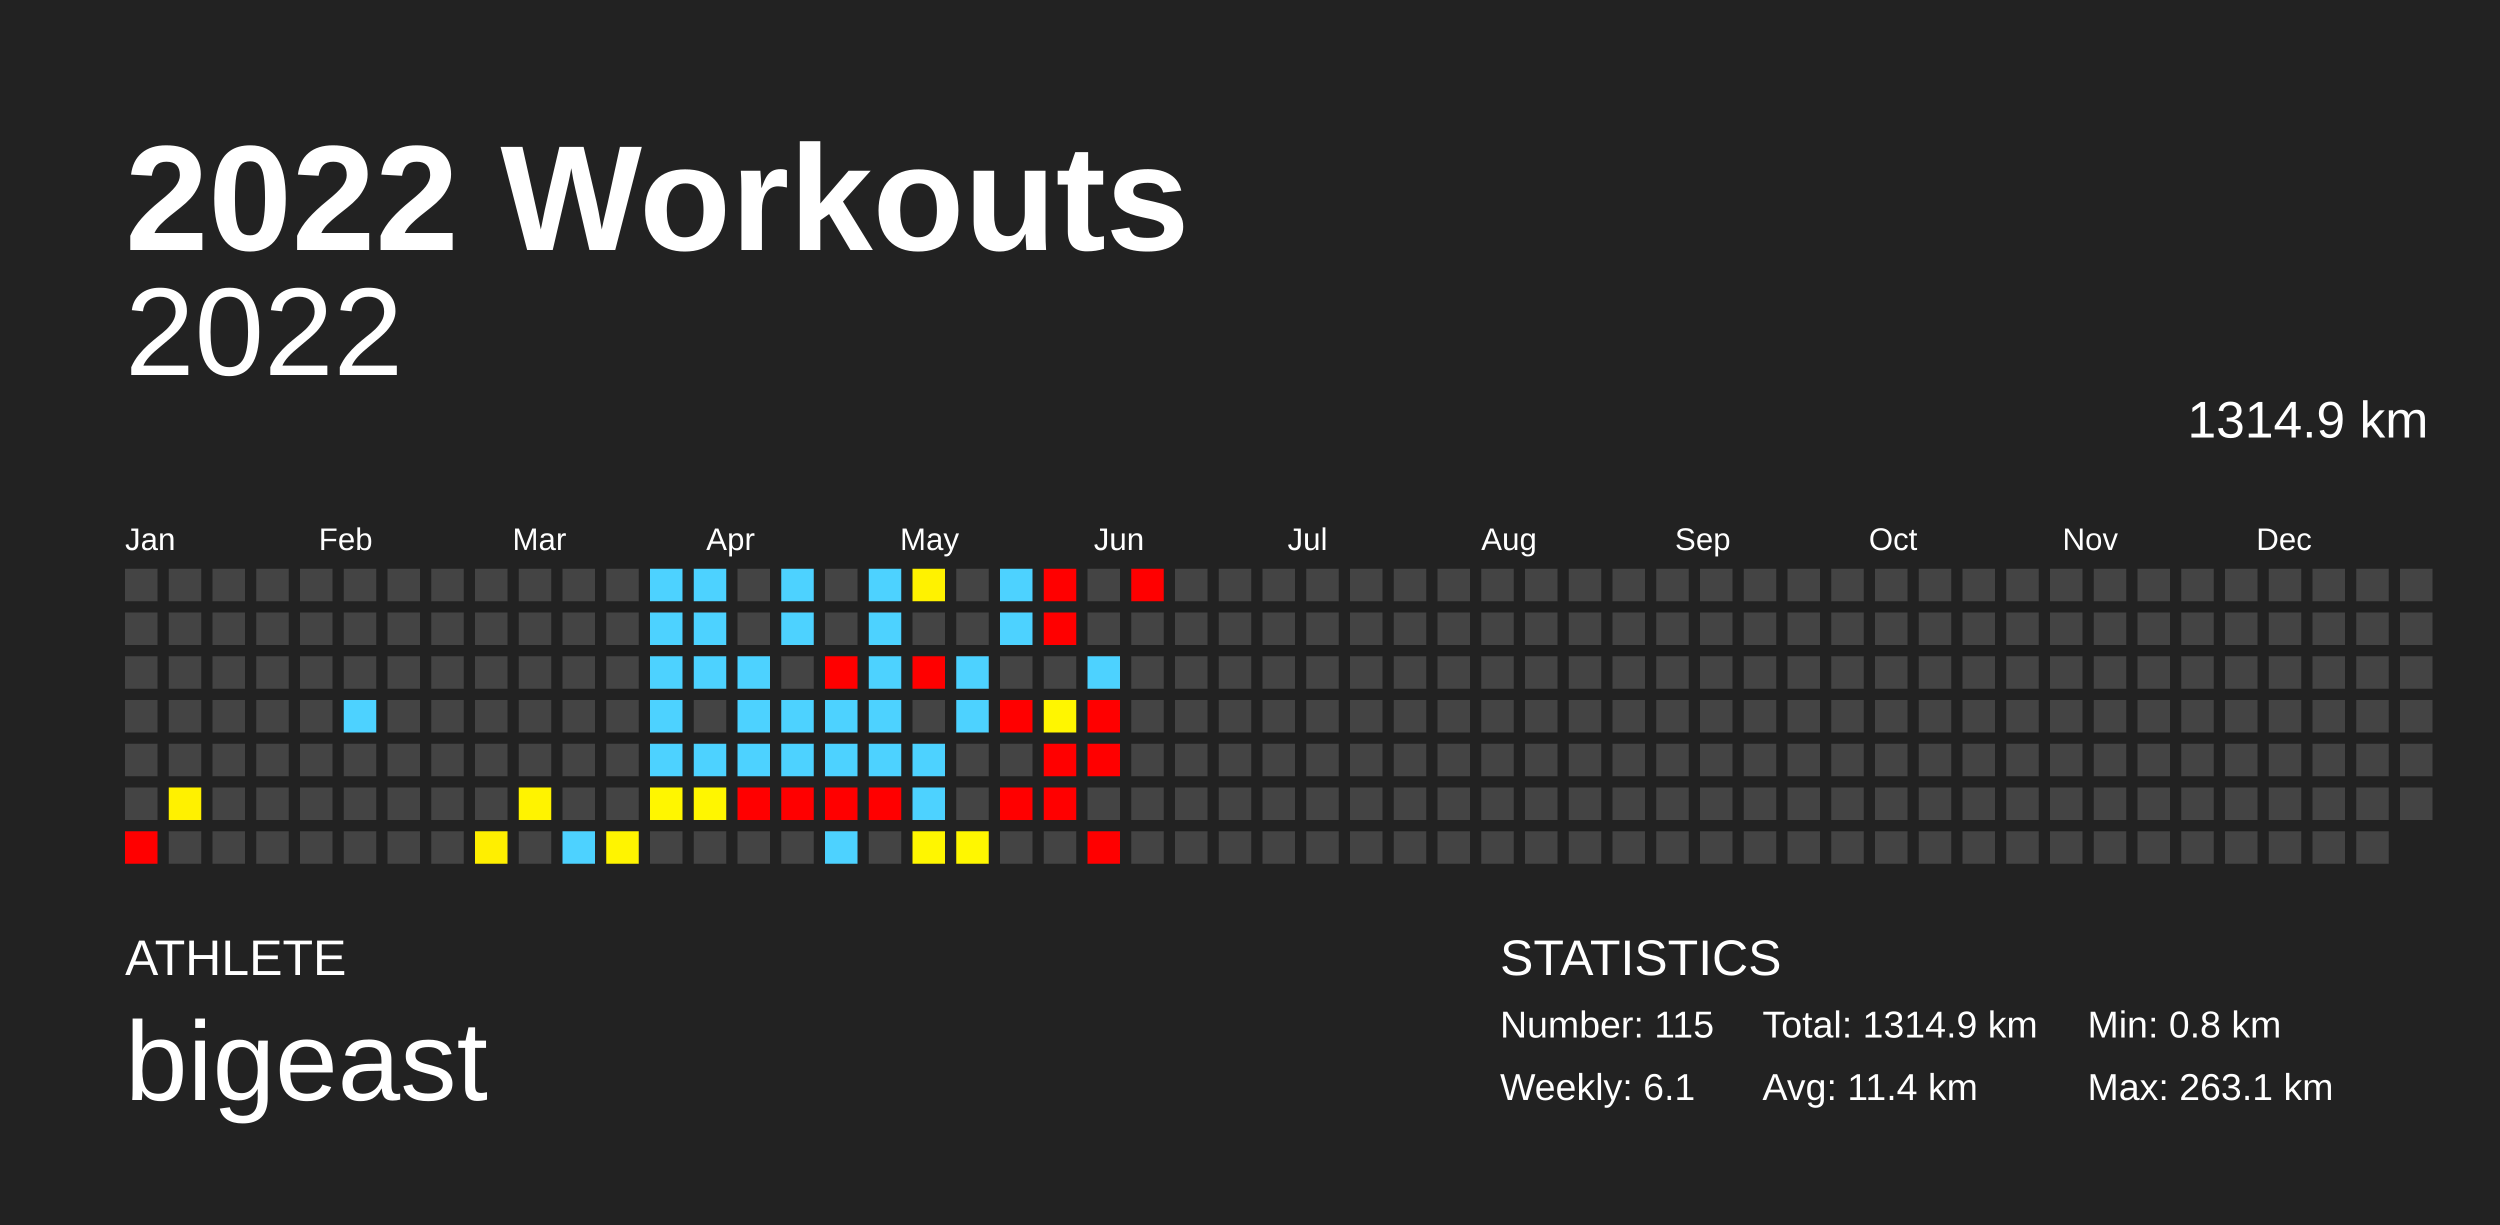
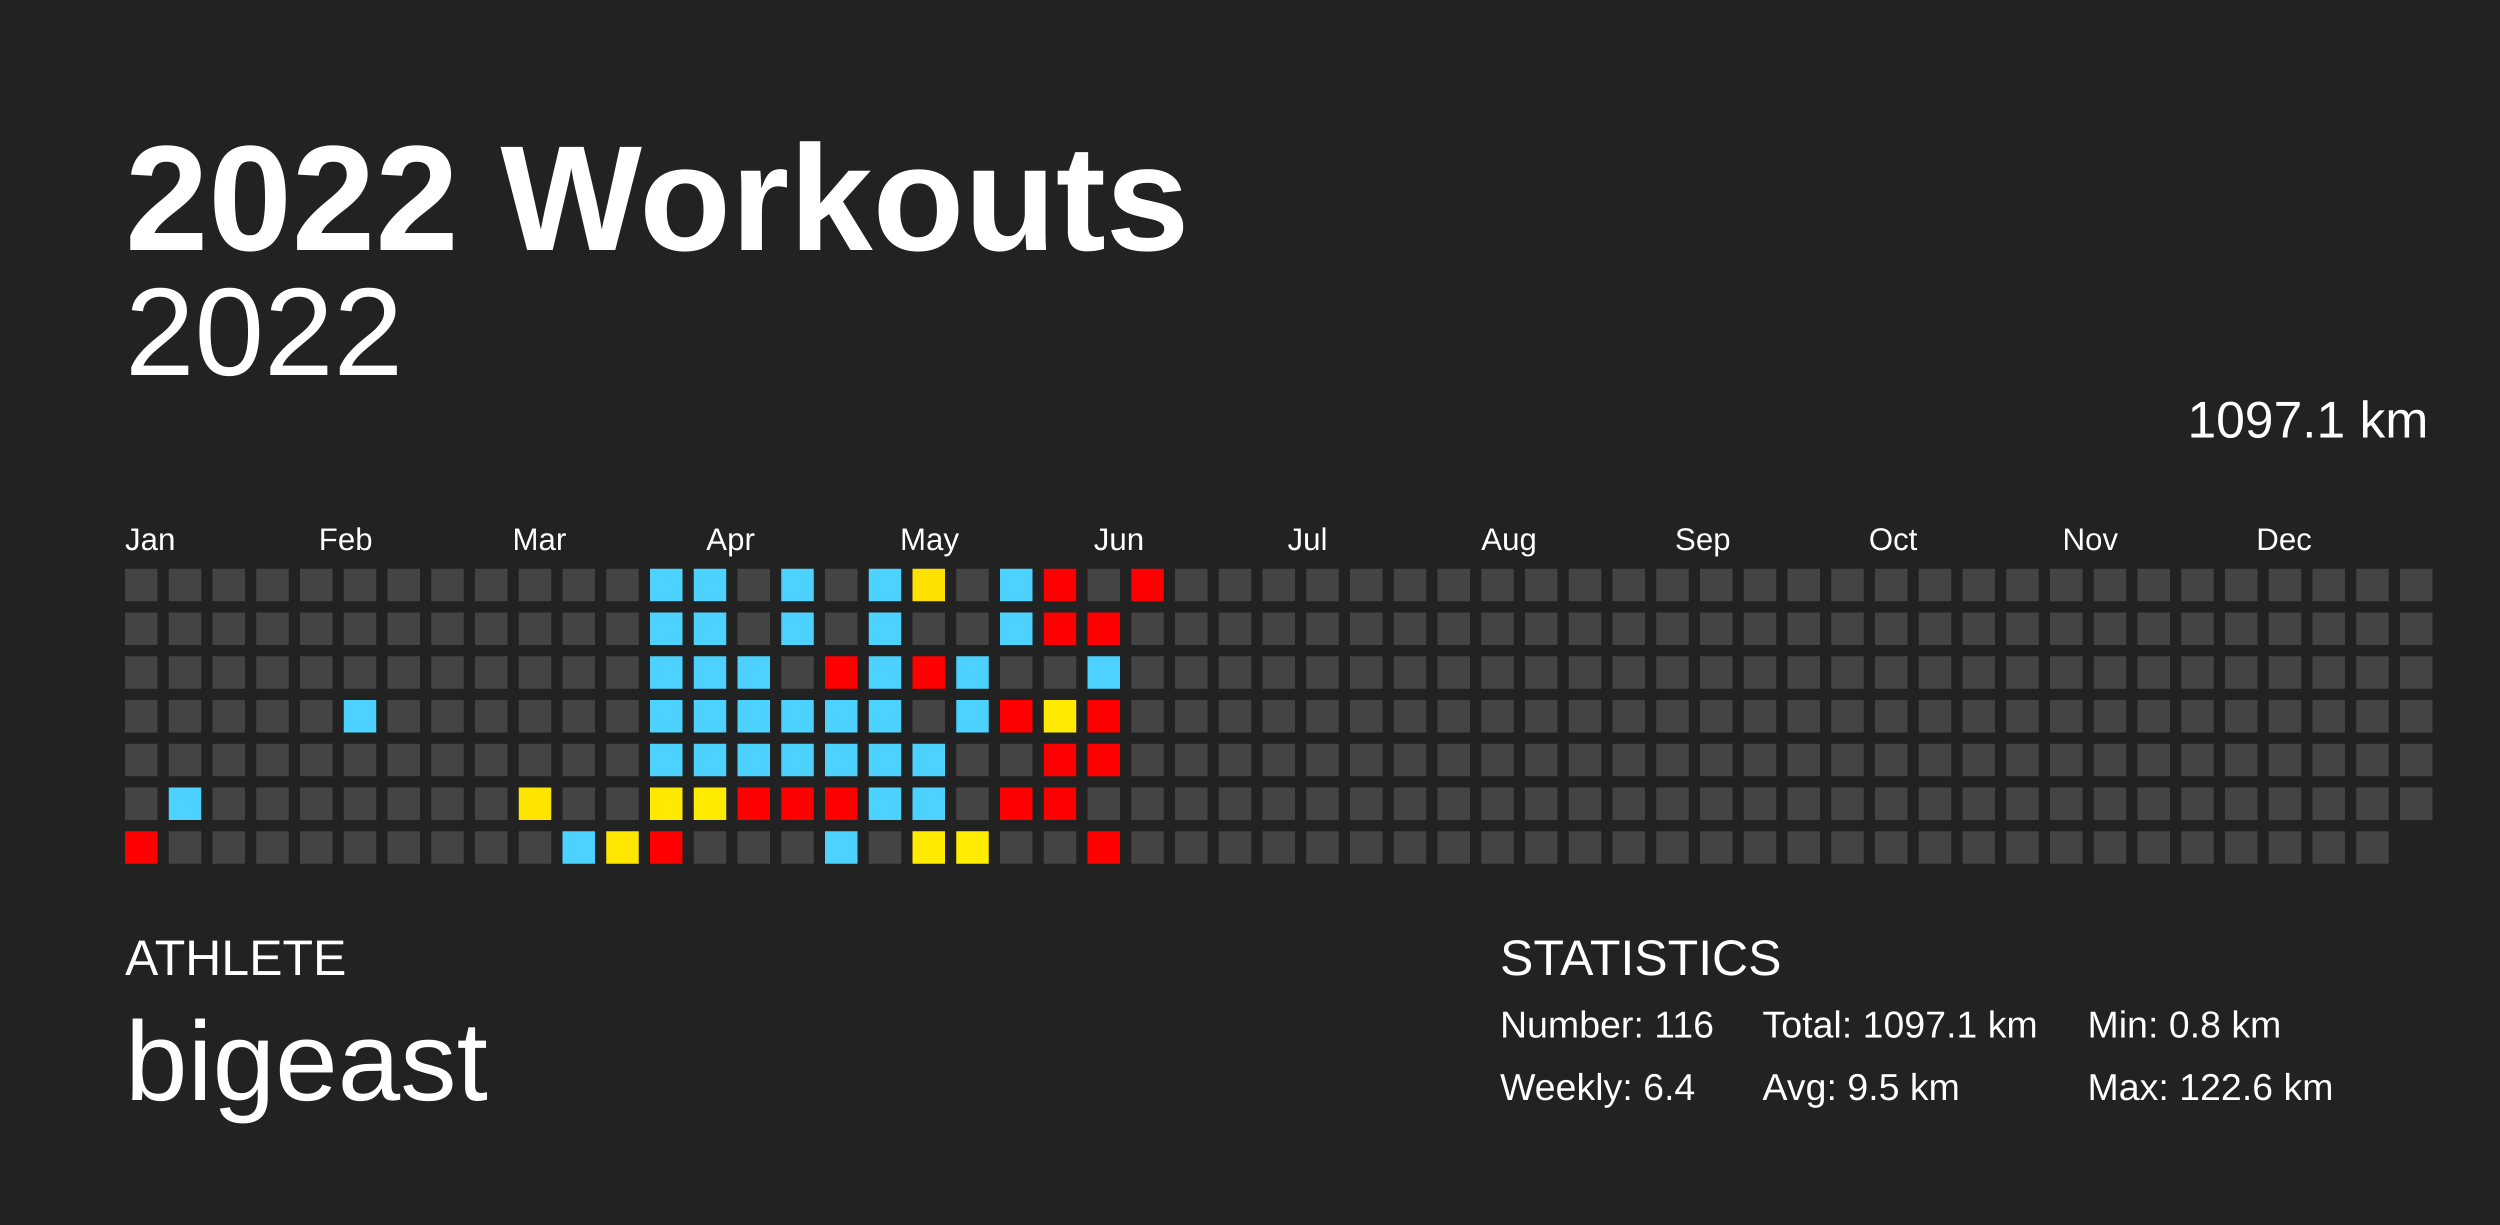
<svg xmlns="http://www.w3.org/2000/svg" baseProfile="full" height="98mm" version="1.1" viewBox="0,0,200,98" width="200mm">
  <defs />
  <rect fill="#222222" height="98" width="200" x="0" y="0" />
  <text fill="#FFFFFF" style="font-size:12px; font-family:Arial; font-weight:bold;" x="10" y="20">2022 Workouts</text>
  <text fill="#FFFFFF" style="font-size:4px; font-family:Arial" x="10" y="78">ATHLETE</text>
  <text fill="#FFFFFF" style="font-size:9px; font-family:Arial" x="10" y="88">bigeast</text>
  <text fill="#FFFFFF" style="font-size:4px; font-family:Arial" x="120" y="78">STATISTICS</text>
-   <text fill="#FFFFFF" style="font-size:3px; font-family:Arial" x="120" y="83">Number: 115</text>
-   <text fill="#FFFFFF" style="font-size:3px; font-family:Arial" x="120" y="88">Weekly: 6.1</text>
-   <text fill="#FFFFFF" style="font-size:3px; font-family:Arial" x="141" y="83">Total: 1314.9 km</text>
-   <text fill="#FFFFFF" style="font-size:3px; font-family:Arial" x="141" y="88">Avg: 11.4 km</text>
+   <text fill="#FFFFFF" style="font-size:3px; font-family:Arial" x="120" y="83">Number: 116</text>
+   <text fill="#FFFFFF" style="font-size:3px; font-family:Arial" x="120" y="88">Weekly: 6.4</text>
+   <text fill="#FFFFFF" style="font-size:3px; font-family:Arial" x="141" y="83">Total: 1097.1 km</text>
+   <text fill="#FFFFFF" style="font-size:3px; font-family:Arial" x="141" y="88">Avg: 9.5 km</text>
  <text fill="#FFFFFF" style="font-size:3px; font-family:Arial" x="167" y="83">Min: 0.8 km</text>
-   <text fill="#FFFFFF" style="font-size:3px; font-family:Arial" x="167" y="88">Max: 263.1 km</text>
+   <text fill="#FFFFFF" style="font-size:3px; font-family:Arial" x="167" y="88">Max: 122.6 km</text>
  <text alignment-baseline="hanging" fill="#FFFFFF" style="font-size:10.0px; font-family:Arial;" x="10" y="30">2022</text>
-   <text alignment-baseline="hanging" fill="#FFFFFF" style="font-size:4.125px; font-family:Arial;" x="175" y="35">1314.9 km</text>
+   <text alignment-baseline="hanging" fill="#FFFFFF" style="font-size:4.125px; font-family:Arial;" x="175" y="35">1097.1 km</text>
  <text fill="#FFFFFF" style="font-size:2.5px; font-family:Arial" x="10.0" y="44">Jan</text>
  <text fill="#FFFFFF" style="font-size:2.5px; font-family:Arial" x="25.5" y="44">Feb</text>
  <text fill="#FFFFFF" style="font-size:2.5px; font-family:Arial" x="41.0" y="44">Mar</text>
  <text fill="#FFFFFF" style="font-size:2.5px; font-family:Arial" x="56.5" y="44">Apr</text>
  <text fill="#FFFFFF" style="font-size:2.5px; font-family:Arial" x="72.0" y="44">May</text>
  <text fill="#FFFFFF" style="font-size:2.5px; font-family:Arial" x="87.5" y="44">Jun</text>
  <text fill="#FFFFFF" style="font-size:2.5px; font-family:Arial" x="103.0" y="44">Jul</text>
  <text fill="#FFFFFF" style="font-size:2.5px; font-family:Arial" x="118.5" y="44">Aug</text>
  <text fill="#FFFFFF" style="font-size:2.5px; font-family:Arial" x="134.0" y="44">Sep</text>
  <text fill="#FFFFFF" style="font-size:2.5px; font-family:Arial" x="149.5" y="44">Oct</text>
  <text fill="#FFFFFF" style="font-size:2.5px; font-family:Arial" x="165.0" y="44">Nov</text>
  <text fill="#FFFFFF" style="font-size:2.5px; font-family:Arial" x="180.5" y="44">Dec</text>
  <rect fill="#444444" height="2.6" width="2.6" x="10.0" y="45.5" />
  <rect fill="#444444" height="2.6" width="2.6" x="10.0" y="49.0" />
  <rect fill="#444444" height="2.6" width="2.6" x="10.0" y="52.5" />
  <rect fill="#444444" height="2.6" width="2.6" x="10.0" y="56.0" />
  <rect fill="#444444" height="2.6" width="2.6" x="10.0" y="59.5" />
  <rect fill="#444444" height="2.6" width="2.6" x="10.0" y="63.0" />
  <rect fill="red" height="2.6" width="2.6" x="10.0" y="66.5" />
  <rect fill="#444444" height="2.6" width="2.6" x="13.5" y="45.5" />
  <rect fill="#444444" height="2.6" width="2.6" x="13.5" y="49.0" />
  <rect fill="#444444" height="2.6" width="2.6" x="13.5" y="52.5" />
  <rect fill="#444444" height="2.6" width="2.6" x="13.5" y="56.0" />
  <rect fill="#444444" height="2.6" width="2.6" x="13.5" y="59.5" />
-   <rect fill="#fff100" height="2.6" width="2.6" x="13.5" y="63.0" />
+   <rect fill="#4dd2ff" height="2.6" width="2.6" x="13.5" y="63.0" />
  <rect fill="#444444" height="2.6" width="2.6" x="13.5" y="66.5" />
  <rect fill="#444444" height="2.6" width="2.6" x="17.0" y="45.5" />
  <rect fill="#444444" height="2.6" width="2.6" x="17.0" y="49.0" />
  <rect fill="#444444" height="2.6" width="2.6" x="17.0" y="52.5" />
  <rect fill="#444444" height="2.6" width="2.6" x="17.0" y="56.0" />
  <rect fill="#444444" height="2.6" width="2.6" x="17.0" y="59.5" />
  <rect fill="#444444" height="2.6" width="2.6" x="17.0" y="63.0" />
  <rect fill="#444444" height="2.6" width="2.6" x="17.0" y="66.5" />
  <rect fill="#444444" height="2.6" width="2.6" x="20.5" y="45.5" />
  <rect fill="#444444" height="2.6" width="2.6" x="20.5" y="49.0" />
  <rect fill="#444444" height="2.6" width="2.6" x="20.5" y="52.5" />
  <rect fill="#444444" height="2.6" width="2.6" x="20.5" y="56.0" />
  <rect fill="#444444" height="2.6" width="2.6" x="20.5" y="59.5" />
  <rect fill="#444444" height="2.6" width="2.6" x="20.5" y="63.0" />
  <rect fill="#444444" height="2.6" width="2.6" x="20.5" y="66.5" />
  <rect fill="#444444" height="2.6" width="2.6" x="24.0" y="45.5" />
  <rect fill="#444444" height="2.6" width="2.6" x="24.0" y="49.0" />
  <rect fill="#444444" height="2.6" width="2.6" x="24.0" y="52.5" />
  <rect fill="#444444" height="2.6" width="2.6" x="24.0" y="56.0" />
  <rect fill="#444444" height="2.6" width="2.6" x="24.0" y="59.5" />
  <rect fill="#444444" height="2.6" width="2.6" x="24.0" y="63.0" />
  <rect fill="#444444" height="2.6" width="2.6" x="24.0" y="66.5" />
  <rect fill="#444444" height="2.6" width="2.6" x="27.5" y="45.5" />
  <rect fill="#444444" height="2.6" width="2.6" x="27.5" y="49.0" />
  <rect fill="#444444" height="2.6" width="2.6" x="27.5" y="52.5" />
  <rect fill="#4dd2ff" height="2.6" width="2.6" x="27.5" y="56.0" />
  <rect fill="#444444" height="2.6" width="2.6" x="27.5" y="59.5" />
  <rect fill="#444444" height="2.6" width="2.6" x="27.5" y="63.0" />
  <rect fill="#444444" height="2.6" width="2.6" x="27.5" y="66.5" />
  <rect fill="#444444" height="2.6" width="2.6" x="31.0" y="45.5" />
  <rect fill="#444444" height="2.6" width="2.6" x="31.0" y="49.0" />
  <rect fill="#444444" height="2.6" width="2.6" x="31.0" y="52.5" />
  <rect fill="#444444" height="2.6" width="2.6" x="31.0" y="56.0" />
  <rect fill="#444444" height="2.6" width="2.6" x="31.0" y="59.5" />
  <rect fill="#444444" height="2.6" width="2.6" x="31.0" y="63.0" />
  <rect fill="#444444" height="2.6" width="2.6" x="31.0" y="66.5" />
  <rect fill="#444444" height="2.6" width="2.6" x="34.5" y="45.5" />
  <rect fill="#444444" height="2.6" width="2.6" x="34.5" y="49.0" />
  <rect fill="#444444" height="2.6" width="2.6" x="34.5" y="52.5" />
  <rect fill="#444444" height="2.6" width="2.6" x="34.5" y="56.0" />
  <rect fill="#444444" height="2.6" width="2.6" x="34.5" y="59.5" />
  <rect fill="#444444" height="2.6" width="2.6" x="34.5" y="63.0" />
  <rect fill="#444444" height="2.6" width="2.6" x="34.5" y="66.5" />
  <rect fill="#444444" height="2.6" width="2.6" x="38.0" y="45.5" />
  <rect fill="#444444" height="2.6" width="2.6" x="38.0" y="49.0" />
  <rect fill="#444444" height="2.6" width="2.6" x="38.0" y="52.5" />
  <rect fill="#444444" height="2.6" width="2.6" x="38.0" y="56.0" />
  <rect fill="#444444" height="2.6" width="2.6" x="38.0" y="59.5" />
  <rect fill="#444444" height="2.6" width="2.6" x="38.0" y="63.0" />
-   <rect fill="#ffef00" height="2.6" width="2.6" x="38.0" y="66.5" />
+   <rect fill="#444444" height="2.6" width="2.6" x="38.0" y="66.5" />
  <rect fill="#444444" height="2.6" width="2.6" x="41.5" y="45.5" />
  <rect fill="#444444" height="2.6" width="2.6" x="41.5" y="49.0" />
  <rect fill="#444444" height="2.6" width="2.6" x="41.5" y="52.5" />
  <rect fill="#444444" height="2.6" width="2.6" x="41.5" y="56.0" />
  <rect fill="#444444" height="2.6" width="2.6" x="41.5" y="59.5" />
-   <rect fill="#fff300" height="2.6" width="2.6" x="41.5" y="63.0" />
+   <rect fill="#ffe400" height="2.6" width="2.6" x="41.5" y="63.0" />
  <rect fill="#444444" height="2.6" width="2.6" x="41.5" y="66.5" />
  <rect fill="#444444" height="2.6" width="2.6" x="45.0" y="45.5" />
  <rect fill="#444444" height="2.6" width="2.6" x="45.0" y="49.0" />
  <rect fill="#444444" height="2.6" width="2.6" x="45.0" y="52.5" />
  <rect fill="#444444" height="2.6" width="2.6" x="45.0" y="56.0" />
  <rect fill="#444444" height="2.6" width="2.6" x="45.0" y="59.5" />
  <rect fill="#444444" height="2.6" width="2.6" x="45.0" y="63.0" />
  <rect fill="#4dd2ff" height="2.6" width="2.6" x="45.0" y="66.5" />
  <rect fill="#444444" height="2.6" width="2.6" x="48.5" y="45.5" />
  <rect fill="#444444" height="2.6" width="2.6" x="48.5" y="49.0" />
  <rect fill="#444444" height="2.6" width="2.6" x="48.5" y="52.5" />
  <rect fill="#444444" height="2.6" width="2.6" x="48.5" y="56.0" />
  <rect fill="#444444" height="2.6" width="2.6" x="48.5" y="59.5" />
  <rect fill="#444444" height="2.6" width="2.6" x="48.5" y="63.0" />
-   <rect fill="#fff400" height="2.6" width="2.6" x="48.5" y="66.5" />
+   <rect fill="#ffe600" height="2.6" width="2.6" x="48.5" y="66.5" />
  <rect fill="#4dd2ff" height="2.6" width="2.6" x="52.0" y="45.5" />
  <rect fill="#4dd2ff" height="2.6" width="2.6" x="52.0" y="49.0" />
  <rect fill="#4dd2ff" height="2.6" width="2.6" x="52.0" y="52.5" />
  <rect fill="#4dd2ff" height="2.6" width="2.6" x="52.0" y="56.0" />
  <rect fill="#4dd2ff" height="2.6" width="2.6" x="52.0" y="59.5" />
-   <rect fill="#fff600" height="2.6" width="2.6" x="52.0" y="63.0" />
-   <rect fill="#444444" height="2.6" width="2.6" x="52.0" y="66.5" />
+   <rect fill="#ffe900" height="2.6" width="2.6" x="52.0" y="63.0" />
+   <rect fill="red" height="2.6" width="2.6" x="52.0" y="66.5" />
  <rect fill="#4dd2ff" height="2.6" width="2.6" x="55.5" y="45.5" />
  <rect fill="#4dd2ff" height="2.6" width="2.6" x="55.5" y="49.0" />
  <rect fill="#4dd2ff" height="2.6" width="2.6" x="55.5" y="52.5" />
-   <rect fill="#444444" height="2.6" width="2.6" x="55.5" y="56.0" />
+   <rect fill="#4dd2ff" height="2.6" width="2.6" x="55.5" y="56.0" />
  <rect fill="#4dd2ff" height="2.6" width="2.6" x="55.5" y="59.5" />
-   <rect fill="#fff600" height="2.6" width="2.6" x="55.5" y="63.0" />
+   <rect fill="#ffeb00" height="2.6" width="2.6" x="55.5" y="63.0" />
  <rect fill="#444444" height="2.6" width="2.6" x="55.5" y="66.5" />
  <rect fill="#444444" height="2.6" width="2.6" x="59.0" y="45.5" />
  <rect fill="#444444" height="2.6" width="2.6" x="59.0" y="49.0" />
  <rect fill="#4dd2ff" height="2.6" width="2.6" x="59.0" y="52.5" />
  <rect fill="#4dd2ff" height="2.6" width="2.6" x="59.0" y="56.0" />
  <rect fill="#4dd2ff" height="2.6" width="2.6" x="59.0" y="59.5" />
  <rect fill="red" height="2.6" width="2.6" x="59.0" y="63.0" />
  <rect fill="#444444" height="2.6" width="2.6" x="59.0" y="66.5" />
  <rect fill="#4dd2ff" height="2.6" width="2.6" x="62.5" y="45.5" />
  <rect fill="#4dd2ff" height="2.6" width="2.6" x="62.5" y="49.0" />
  <rect fill="#444444" height="2.6" width="2.6" x="62.5" y="52.5" />
  <rect fill="#4dd2ff" height="2.6" width="2.6" x="62.5" y="56.0" />
  <rect fill="#4dd2ff" height="2.6" width="2.6" x="62.5" y="59.5" />
  <rect fill="red" height="2.6" width="2.6" x="62.5" y="63.0" />
  <rect fill="#444444" height="2.6" width="2.6" x="62.5" y="66.5" />
  <rect fill="#444444" height="2.6" width="2.6" x="66.0" y="45.5" />
  <rect fill="#444444" height="2.6" width="2.6" x="66.0" y="49.0" />
  <rect fill="red" height="2.6" width="2.6" x="66.0" y="52.5" />
  <rect fill="#4dd2ff" height="2.6" width="2.6" x="66.0" y="56.0" />
  <rect fill="#4dd2ff" height="2.6" width="2.6" x="66.0" y="59.5" />
  <rect fill="red" height="2.6" width="2.6" x="66.0" y="63.0" />
  <rect fill="#4dd2ff" height="2.6" width="2.6" x="66.0" y="66.5" />
  <rect fill="#4dd2ff" height="2.6" width="2.6" x="69.5" y="45.5" />
  <rect fill="#4dd2ff" height="2.6" width="2.6" x="69.5" y="49.0" />
  <rect fill="#4dd2ff" height="2.6" width="2.6" x="69.5" y="52.5" />
  <rect fill="#4dd2ff" height="2.6" width="2.6" x="69.5" y="56.0" />
  <rect fill="#4dd2ff" height="2.6" width="2.6" x="69.5" y="59.5" />
-   <rect fill="red" height="2.6" width="2.6" x="69.5" y="63.0" />
+   <rect fill="#4dd2ff" height="2.6" width="2.6" x="69.5" y="63.0" />
  <rect fill="#444444" height="2.6" width="2.6" x="69.5" y="66.5" />
-   <rect fill="#fff200" height="2.6" width="2.6" x="73.0" y="45.5" />
+   <rect fill="#ffe100" height="2.6" width="2.6" x="73.0" y="45.5" />
  <rect fill="#444444" height="2.6" width="2.6" x="73.0" y="49.0" />
  <rect fill="red" height="2.6" width="2.6" x="73.0" y="52.5" />
  <rect fill="#444444" height="2.6" width="2.6" x="73.0" y="56.0" />
  <rect fill="#4dd2ff" height="2.6" width="2.6" x="73.0" y="59.5" />
  <rect fill="#4dd2ff" height="2.6" width="2.6" x="73.0" y="63.0" />
-   <rect fill="#fff600" height="2.6" width="2.6" x="73.0" y="66.5" />
+   <rect fill="#ffea00" height="2.6" width="2.6" x="73.0" y="66.5" />
  <rect fill="#444444" height="2.6" width="2.6" x="76.5" y="45.5" />
  <rect fill="#444444" height="2.6" width="2.6" x="76.5" y="49.0" />
  <rect fill="#4dd2ff" height="2.6" width="2.6" x="76.5" y="52.5" />
  <rect fill="#4dd2ff" height="2.6" width="2.6" x="76.5" y="56.0" />
  <rect fill="#444444" height="2.6" width="2.6" x="76.5" y="59.5" />
  <rect fill="#444444" height="2.6" width="2.6" x="76.5" y="63.0" />
-   <rect fill="#fff700" height="2.6" width="2.6" x="76.5" y="66.5" />
+   <rect fill="#ffec00" height="2.6" width="2.6" x="76.5" y="66.5" />
  <rect fill="#4dd2ff" height="2.6" width="2.6" x="80.0" y="45.5" />
  <rect fill="#4dd2ff" height="2.6" width="2.6" x="80.0" y="49.0" />
  <rect fill="#444444" height="2.6" width="2.6" x="80.0" y="52.5" />
  <rect fill="red" height="2.6" width="2.6" x="80.0" y="56.0" />
  <rect fill="#444444" height="2.6" width="2.6" x="80.0" y="59.5" />
  <rect fill="red" height="2.6" width="2.6" x="80.0" y="63.0" />
  <rect fill="#444444" height="2.6" width="2.6" x="80.0" y="66.5" />
  <rect fill="red" height="2.6" width="2.6" x="83.5" y="45.5" />
  <rect fill="red" height="2.6" width="2.6" x="83.5" y="49.0" />
  <rect fill="#444444" height="2.6" width="2.6" x="83.5" y="52.5" />
-   <rect fill="#fff600" height="2.6" width="2.6" x="83.5" y="56.0" />
+   <rect fill="#ffea00" height="2.6" width="2.6" x="83.5" y="56.0" />
  <rect fill="red" height="2.6" width="2.6" x="83.5" y="59.5" />
  <rect fill="red" height="2.6" width="2.6" x="83.5" y="63.0" />
  <rect fill="#444444" height="2.6" width="2.6" x="83.5" y="66.5" />
  <rect fill="#444444" height="2.6" width="2.6" x="87.0" y="45.5" />
-   <rect fill="#444444" height="2.6" width="2.6" x="87.0" y="49.0" />
+   <rect fill="red" height="2.6" width="2.6" x="87.0" y="49.0" />
  <rect fill="#4dd2ff" height="2.6" width="2.6" x="87.0" y="52.5" />
  <rect fill="red" height="2.6" width="2.6" x="87.0" y="56.0" />
  <rect fill="red" height="2.6" width="2.6" x="87.0" y="59.5" />
  <rect fill="#444444" height="2.6" width="2.6" x="87.0" y="63.0" />
  <rect fill="red" height="2.6" width="2.6" x="87.0" y="66.5" />
  <rect fill="red" height="2.6" width="2.6" x="90.5" y="45.5" />
  <rect fill="#444444" height="2.6" width="2.6" x="90.5" y="49.0" />
  <rect fill="#444444" height="2.6" width="2.6" x="90.5" y="52.5" />
  <rect fill="#444444" height="2.6" width="2.6" x="90.5" y="56.0" />
  <rect fill="#444444" height="2.6" width="2.6" x="90.5" y="59.5" />
  <rect fill="#444444" height="2.6" width="2.6" x="90.5" y="63.0" />
  <rect fill="#444444" height="2.6" width="2.6" x="90.5" y="66.5" />
  <rect fill="#444444" height="2.6" width="2.6" x="94.0" y="45.5" />
  <rect fill="#444444" height="2.6" width="2.6" x="94.0" y="49.0" />
  <rect fill="#444444" height="2.6" width="2.6" x="94.0" y="52.5" />
  <rect fill="#444444" height="2.6" width="2.6" x="94.0" y="56.0" />
  <rect fill="#444444" height="2.6" width="2.6" x="94.0" y="59.5" />
  <rect fill="#444444" height="2.6" width="2.6" x="94.0" y="63.0" />
  <rect fill="#444444" height="2.6" width="2.6" x="94.0" y="66.5" />
  <rect fill="#444444" height="2.6" width="2.6" x="97.5" y="45.5" />
  <rect fill="#444444" height="2.6" width="2.6" x="97.5" y="49.0" />
  <rect fill="#444444" height="2.6" width="2.6" x="97.5" y="52.5" />
  <rect fill="#444444" height="2.6" width="2.6" x="97.5" y="56.0" />
  <rect fill="#444444" height="2.6" width="2.6" x="97.5" y="59.5" />
  <rect fill="#444444" height="2.6" width="2.6" x="97.5" y="63.0" />
  <rect fill="#444444" height="2.6" width="2.6" x="97.5" y="66.5" />
  <rect fill="#444444" height="2.6" width="2.6" x="101.0" y="45.5" />
  <rect fill="#444444" height="2.6" width="2.6" x="101.0" y="49.0" />
  <rect fill="#444444" height="2.6" width="2.6" x="101.0" y="52.5" />
  <rect fill="#444444" height="2.6" width="2.6" x="101.0" y="56.0" />
  <rect fill="#444444" height="2.6" width="2.6" x="101.0" y="59.5" />
  <rect fill="#444444" height="2.6" width="2.6" x="101.0" y="63.0" />
  <rect fill="#444444" height="2.6" width="2.6" x="101.0" y="66.5" />
  <rect fill="#444444" height="2.6" width="2.6" x="104.5" y="45.5" />
  <rect fill="#444444" height="2.6" width="2.6" x="104.5" y="49.0" />
  <rect fill="#444444" height="2.6" width="2.6" x="104.5" y="52.5" />
  <rect fill="#444444" height="2.6" width="2.6" x="104.5" y="56.0" />
  <rect fill="#444444" height="2.6" width="2.6" x="104.5" y="59.5" />
  <rect fill="#444444" height="2.6" width="2.6" x="104.5" y="63.0" />
  <rect fill="#444444" height="2.6" width="2.6" x="104.5" y="66.5" />
  <rect fill="#444444" height="2.6" width="2.6" x="108.0" y="45.5" />
  <rect fill="#444444" height="2.6" width="2.6" x="108.0" y="49.0" />
  <rect fill="#444444" height="2.6" width="2.6" x="108.0" y="52.5" />
  <rect fill="#444444" height="2.6" width="2.6" x="108.0" y="56.0" />
  <rect fill="#444444" height="2.6" width="2.6" x="108.0" y="59.5" />
  <rect fill="#444444" height="2.6" width="2.6" x="108.0" y="63.0" />
  <rect fill="#444444" height="2.6" width="2.6" x="108.0" y="66.5" />
  <rect fill="#444444" height="2.6" width="2.6" x="111.5" y="45.5" />
  <rect fill="#444444" height="2.6" width="2.6" x="111.5" y="49.0" />
  <rect fill="#444444" height="2.6" width="2.6" x="111.5" y="52.5" />
  <rect fill="#444444" height="2.6" width="2.6" x="111.5" y="56.0" />
  <rect fill="#444444" height="2.6" width="2.6" x="111.5" y="59.5" />
  <rect fill="#444444" height="2.6" width="2.6" x="111.5" y="63.0" />
  <rect fill="#444444" height="2.6" width="2.6" x="111.5" y="66.5" />
  <rect fill="#444444" height="2.6" width="2.6" x="115.0" y="45.5" />
  <rect fill="#444444" height="2.6" width="2.6" x="115.0" y="49.0" />
  <rect fill="#444444" height="2.6" width="2.6" x="115.0" y="52.5" />
  <rect fill="#444444" height="2.6" width="2.6" x="115.0" y="56.0" />
  <rect fill="#444444" height="2.6" width="2.6" x="115.0" y="59.5" />
  <rect fill="#444444" height="2.6" width="2.6" x="115.0" y="63.0" />
  <rect fill="#444444" height="2.6" width="2.6" x="115.0" y="66.5" />
  <rect fill="#444444" height="2.6" width="2.6" x="118.5" y="45.5" />
  <rect fill="#444444" height="2.6" width="2.6" x="118.5" y="49.0" />
  <rect fill="#444444" height="2.6" width="2.6" x="118.5" y="52.5" />
  <rect fill="#444444" height="2.6" width="2.6" x="118.5" y="56.0" />
  <rect fill="#444444" height="2.6" width="2.6" x="118.5" y="59.5" />
  <rect fill="#444444" height="2.6" width="2.6" x="118.5" y="63.0" />
  <rect fill="#444444" height="2.6" width="2.6" x="118.5" y="66.5" />
  <rect fill="#444444" height="2.6" width="2.6" x="122.0" y="45.5" />
  <rect fill="#444444" height="2.6" width="2.6" x="122.0" y="49.0" />
  <rect fill="#444444" height="2.6" width="2.6" x="122.0" y="52.5" />
  <rect fill="#444444" height="2.6" width="2.6" x="122.0" y="56.0" />
  <rect fill="#444444" height="2.6" width="2.6" x="122.0" y="59.5" />
  <rect fill="#444444" height="2.6" width="2.6" x="122.0" y="63.0" />
  <rect fill="#444444" height="2.6" width="2.6" x="122.0" y="66.5" />
  <rect fill="#444444" height="2.6" width="2.6" x="125.5" y="45.5" />
  <rect fill="#444444" height="2.6" width="2.6" x="125.5" y="49.0" />
  <rect fill="#444444" height="2.6" width="2.6" x="125.5" y="52.5" />
  <rect fill="#444444" height="2.6" width="2.6" x="125.5" y="56.0" />
  <rect fill="#444444" height="2.6" width="2.6" x="125.5" y="59.5" />
  <rect fill="#444444" height="2.6" width="2.6" x="125.5" y="63.0" />
  <rect fill="#444444" height="2.6" width="2.6" x="125.5" y="66.5" />
  <rect fill="#444444" height="2.6" width="2.6" x="129.0" y="45.5" />
  <rect fill="#444444" height="2.6" width="2.6" x="129.0" y="49.0" />
  <rect fill="#444444" height="2.6" width="2.6" x="129.0" y="52.5" />
  <rect fill="#444444" height="2.6" width="2.6" x="129.0" y="56.0" />
  <rect fill="#444444" height="2.6" width="2.6" x="129.0" y="59.5" />
  <rect fill="#444444" height="2.6" width="2.6" x="129.0" y="63.0" />
  <rect fill="#444444" height="2.6" width="2.6" x="129.0" y="66.5" />
  <rect fill="#444444" height="2.6" width="2.6" x="132.5" y="45.5" />
  <rect fill="#444444" height="2.6" width="2.6" x="132.5" y="49.0" />
  <rect fill="#444444" height="2.6" width="2.6" x="132.5" y="52.5" />
  <rect fill="#444444" height="2.6" width="2.6" x="132.5" y="56.0" />
  <rect fill="#444444" height="2.6" width="2.6" x="132.5" y="59.5" />
  <rect fill="#444444" height="2.6" width="2.6" x="132.5" y="63.0" />
  <rect fill="#444444" height="2.6" width="2.6" x="132.5" y="66.5" />
  <rect fill="#444444" height="2.6" width="2.6" x="136.0" y="45.5" />
  <rect fill="#444444" height="2.6" width="2.6" x="136.0" y="49.0" />
  <rect fill="#444444" height="2.6" width="2.6" x="136.0" y="52.5" />
  <rect fill="#444444" height="2.6" width="2.6" x="136.0" y="56.0" />
  <rect fill="#444444" height="2.6" width="2.6" x="136.0" y="59.5" />
  <rect fill="#444444" height="2.6" width="2.6" x="136.0" y="63.0" />
  <rect fill="#444444" height="2.6" width="2.6" x="136.0" y="66.5" />
  <rect fill="#444444" height="2.6" width="2.6" x="139.5" y="45.5" />
  <rect fill="#444444" height="2.6" width="2.6" x="139.5" y="49.0" />
  <rect fill="#444444" height="2.6" width="2.6" x="139.5" y="52.5" />
  <rect fill="#444444" height="2.6" width="2.6" x="139.5" y="56.0" />
  <rect fill="#444444" height="2.6" width="2.6" x="139.5" y="59.5" />
  <rect fill="#444444" height="2.6" width="2.6" x="139.5" y="63.0" />
  <rect fill="#444444" height="2.6" width="2.6" x="139.5" y="66.5" />
  <rect fill="#444444" height="2.6" width="2.6" x="143.0" y="45.5" />
  <rect fill="#444444" height="2.6" width="2.6" x="143.0" y="49.0" />
  <rect fill="#444444" height="2.6" width="2.6" x="143.0" y="52.5" />
  <rect fill="#444444" height="2.6" width="2.6" x="143.0" y="56.0" />
  <rect fill="#444444" height="2.6" width="2.6" x="143.0" y="59.5" />
  <rect fill="#444444" height="2.6" width="2.6" x="143.0" y="63.0" />
  <rect fill="#444444" height="2.6" width="2.6" x="143.0" y="66.5" />
  <rect fill="#444444" height="2.6" width="2.6" x="146.5" y="45.5" />
  <rect fill="#444444" height="2.6" width="2.6" x="146.5" y="49.0" />
  <rect fill="#444444" height="2.6" width="2.6" x="146.5" y="52.5" />
  <rect fill="#444444" height="2.6" width="2.6" x="146.5" y="56.0" />
  <rect fill="#444444" height="2.6" width="2.6" x="146.5" y="59.5" />
  <rect fill="#444444" height="2.6" width="2.6" x="146.5" y="63.0" />
  <rect fill="#444444" height="2.6" width="2.6" x="146.5" y="66.5" />
  <rect fill="#444444" height="2.6" width="2.6" x="150.0" y="45.5" />
  <rect fill="#444444" height="2.6" width="2.6" x="150.0" y="49.0" />
  <rect fill="#444444" height="2.6" width="2.6" x="150.0" y="52.5" />
  <rect fill="#444444" height="2.6" width="2.6" x="150.0" y="56.0" />
  <rect fill="#444444" height="2.6" width="2.6" x="150.0" y="59.5" />
  <rect fill="#444444" height="2.6" width="2.6" x="150.0" y="63.0" />
  <rect fill="#444444" height="2.6" width="2.6" x="150.0" y="66.5" />
  <rect fill="#444444" height="2.6" width="2.6" x="153.5" y="45.5" />
  <rect fill="#444444" height="2.6" width="2.6" x="153.5" y="49.0" />
  <rect fill="#444444" height="2.6" width="2.6" x="153.5" y="52.5" />
  <rect fill="#444444" height="2.6" width="2.6" x="153.5" y="56.0" />
  <rect fill="#444444" height="2.6" width="2.6" x="153.5" y="59.5" />
  <rect fill="#444444" height="2.6" width="2.6" x="153.5" y="63.0" />
  <rect fill="#444444" height="2.6" width="2.6" x="153.5" y="66.5" />
  <rect fill="#444444" height="2.6" width="2.6" x="157.0" y="45.5" />
  <rect fill="#444444" height="2.6" width="2.6" x="157.0" y="49.0" />
  <rect fill="#444444" height="2.6" width="2.6" x="157.0" y="52.5" />
  <rect fill="#444444" height="2.6" width="2.6" x="157.0" y="56.0" />
  <rect fill="#444444" height="2.6" width="2.6" x="157.0" y="59.5" />
  <rect fill="#444444" height="2.6" width="2.6" x="157.0" y="63.0" />
  <rect fill="#444444" height="2.6" width="2.6" x="157.0" y="66.5" />
  <rect fill="#444444" height="2.6" width="2.6" x="160.5" y="45.5" />
  <rect fill="#444444" height="2.6" width="2.6" x="160.5" y="49.0" />
  <rect fill="#444444" height="2.6" width="2.6" x="160.5" y="52.5" />
  <rect fill="#444444" height="2.6" width="2.6" x="160.5" y="56.0" />
  <rect fill="#444444" height="2.6" width="2.6" x="160.5" y="59.5" />
  <rect fill="#444444" height="2.6" width="2.6" x="160.5" y="63.0" />
  <rect fill="#444444" height="2.6" width="2.6" x="160.5" y="66.5" />
  <rect fill="#444444" height="2.6" width="2.6" x="164.0" y="45.5" />
  <rect fill="#444444" height="2.6" width="2.6" x="164.0" y="49.0" />
  <rect fill="#444444" height="2.6" width="2.6" x="164.0" y="52.5" />
  <rect fill="#444444" height="2.6" width="2.6" x="164.0" y="56.0" />
  <rect fill="#444444" height="2.6" width="2.6" x="164.0" y="59.5" />
  <rect fill="#444444" height="2.6" width="2.6" x="164.0" y="63.0" />
  <rect fill="#444444" height="2.6" width="2.6" x="164.0" y="66.5" />
  <rect fill="#444444" height="2.6" width="2.6" x="167.5" y="45.5" />
  <rect fill="#444444" height="2.6" width="2.6" x="167.5" y="49.0" />
  <rect fill="#444444" height="2.6" width="2.6" x="167.5" y="52.5" />
  <rect fill="#444444" height="2.6" width="2.6" x="167.5" y="56.0" />
  <rect fill="#444444" height="2.6" width="2.6" x="167.5" y="59.5" />
  <rect fill="#444444" height="2.6" width="2.6" x="167.5" y="63.0" />
  <rect fill="#444444" height="2.6" width="2.6" x="167.5" y="66.5" />
  <rect fill="#444444" height="2.6" width="2.6" x="171.0" y="45.5" />
  <rect fill="#444444" height="2.6" width="2.6" x="171.0" y="49.0" />
  <rect fill="#444444" height="2.6" width="2.6" x="171.0" y="52.5" />
  <rect fill="#444444" height="2.6" width="2.6" x="171.0" y="56.0" />
  <rect fill="#444444" height="2.6" width="2.6" x="171.0" y="59.5" />
  <rect fill="#444444" height="2.6" width="2.6" x="171.0" y="63.0" />
  <rect fill="#444444" height="2.6" width="2.6" x="171.0" y="66.5" />
  <rect fill="#444444" height="2.6" width="2.6" x="174.5" y="45.5" />
  <rect fill="#444444" height="2.6" width="2.6" x="174.5" y="49.0" />
  <rect fill="#444444" height="2.6" width="2.6" x="174.5" y="52.5" />
  <rect fill="#444444" height="2.6" width="2.6" x="174.5" y="56.0" />
  <rect fill="#444444" height="2.6" width="2.6" x="174.5" y="59.5" />
  <rect fill="#444444" height="2.6" width="2.6" x="174.5" y="63.0" />
  <rect fill="#444444" height="2.6" width="2.6" x="174.5" y="66.5" />
  <rect fill="#444444" height="2.6" width="2.6" x="178.0" y="45.5" />
  <rect fill="#444444" height="2.6" width="2.6" x="178.0" y="49.0" />
  <rect fill="#444444" height="2.6" width="2.6" x="178.0" y="52.5" />
  <rect fill="#444444" height="2.6" width="2.6" x="178.0" y="56.0" />
  <rect fill="#444444" height="2.6" width="2.6" x="178.0" y="59.5" />
  <rect fill="#444444" height="2.6" width="2.6" x="178.0" y="63.0" />
  <rect fill="#444444" height="2.6" width="2.6" x="178.0" y="66.5" />
  <rect fill="#444444" height="2.6" width="2.6" x="181.5" y="45.5" />
  <rect fill="#444444" height="2.6" width="2.6" x="181.5" y="49.0" />
  <rect fill="#444444" height="2.6" width="2.6" x="181.5" y="52.5" />
  <rect fill="#444444" height="2.6" width="2.6" x="181.5" y="56.0" />
  <rect fill="#444444" height="2.6" width="2.6" x="181.5" y="59.5" />
  <rect fill="#444444" height="2.6" width="2.6" x="181.5" y="63.0" />
  <rect fill="#444444" height="2.6" width="2.6" x="181.5" y="66.5" />
  <rect fill="#444444" height="2.6" width="2.6" x="185.0" y="45.5" />
  <rect fill="#444444" height="2.6" width="2.6" x="185.0" y="49.0" />
  <rect fill="#444444" height="2.6" width="2.6" x="185.0" y="52.5" />
  <rect fill="#444444" height="2.6" width="2.6" x="185.0" y="56.0" />
  <rect fill="#444444" height="2.6" width="2.6" x="185.0" y="59.5" />
  <rect fill="#444444" height="2.6" width="2.6" x="185.0" y="63.0" />
  <rect fill="#444444" height="2.6" width="2.6" x="185.0" y="66.5" />
  <rect fill="#444444" height="2.6" width="2.6" x="188.5" y="45.5" />
  <rect fill="#444444" height="2.6" width="2.6" x="188.5" y="49.0" />
  <rect fill="#444444" height="2.6" width="2.6" x="188.5" y="52.5" />
  <rect fill="#444444" height="2.6" width="2.6" x="188.5" y="56.0" />
  <rect fill="#444444" height="2.6" width="2.6" x="188.5" y="59.5" />
  <rect fill="#444444" height="2.6" width="2.6" x="188.5" y="63.0" />
  <rect fill="#444444" height="2.6" width="2.6" x="188.5" y="66.5" />
  <rect fill="#444444" height="2.6" width="2.6" x="192.0" y="45.5" />
  <rect fill="#444444" height="2.6" width="2.6" x="192.0" y="49.0" />
  <rect fill="#444444" height="2.6" width="2.6" x="192.0" y="52.5" />
  <rect fill="#444444" height="2.6" width="2.6" x="192.0" y="56.0" />
  <rect fill="#444444" height="2.6" width="2.6" x="192.0" y="59.5" />
  <rect fill="#444444" height="2.6" width="2.6" x="192.0" y="63.0" />
</svg>
